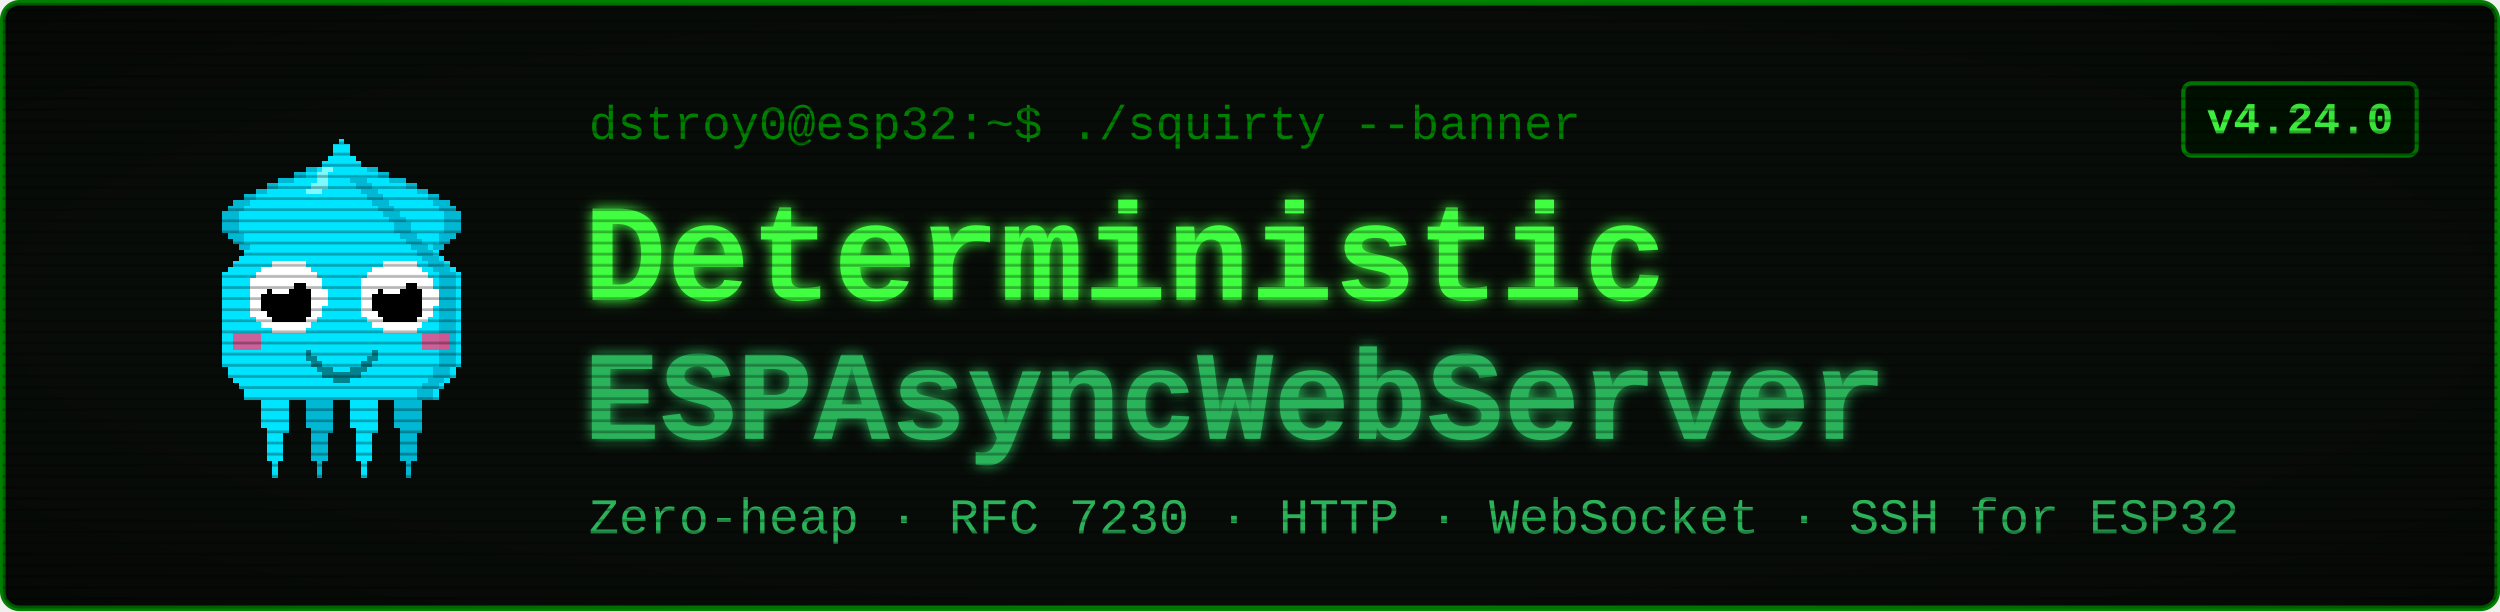
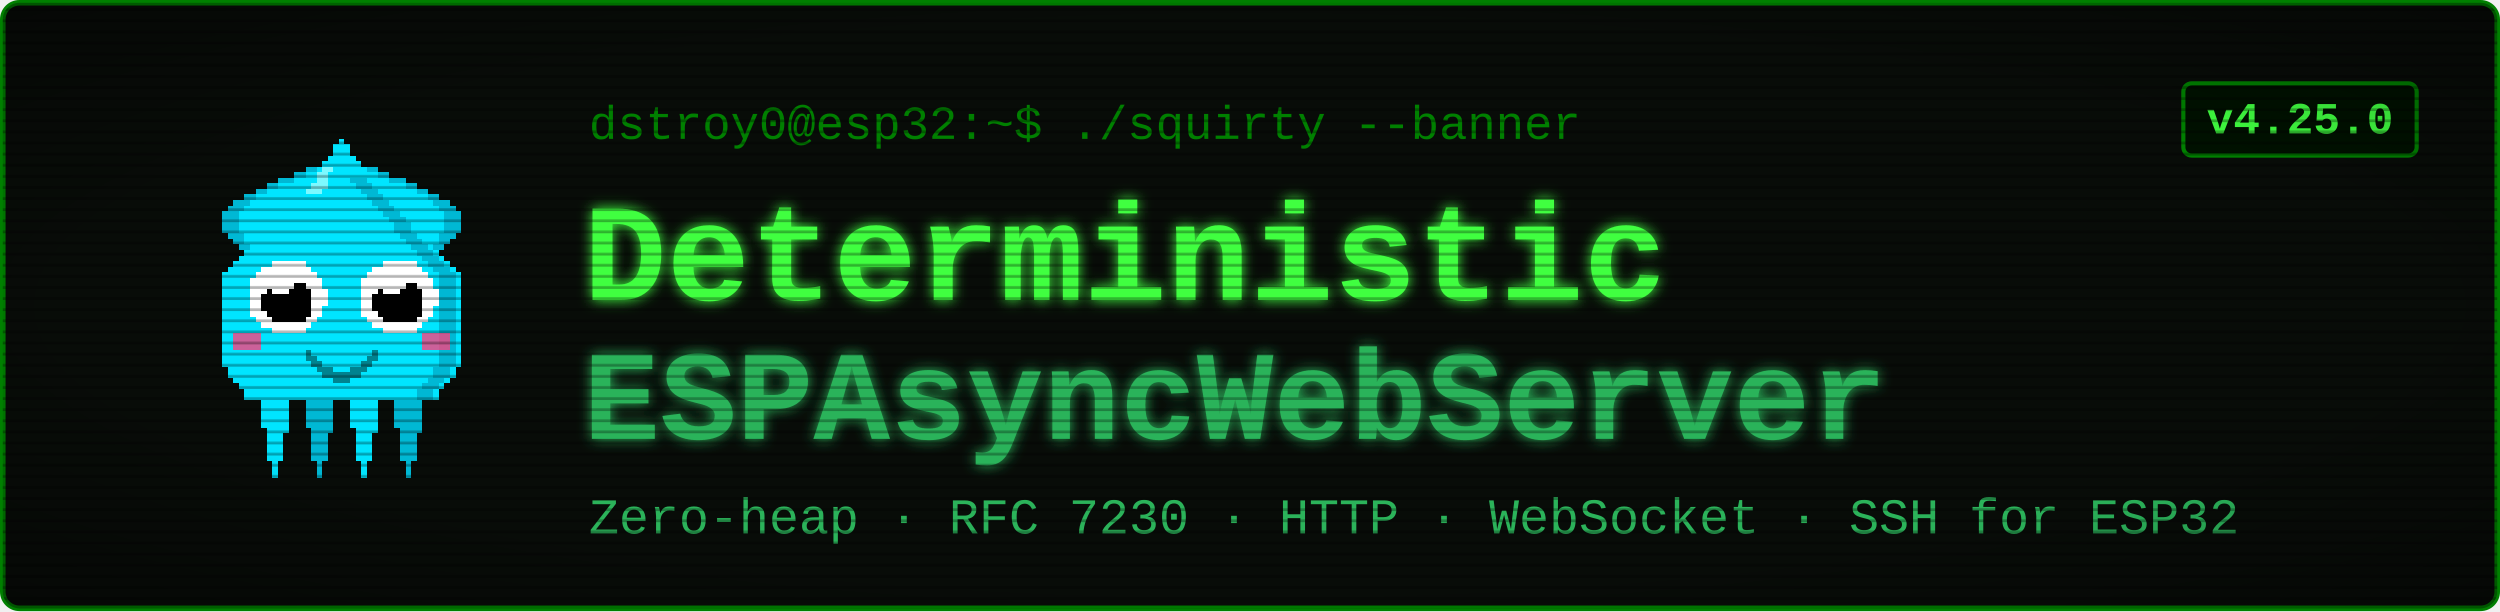
<svg xmlns="http://www.w3.org/2000/svg" viewBox="0 0 900 220" width="900" height="220" font-family="'Courier New', ui-monospace, monospace">
  <defs>
    <filter id="glow" x="-40%" y="-40%" width="180%" height="180%">
      <feGaussianBlur stdDeviation="2.4" result="b" />
      <feMerge>
        <feMergeNode in="b" />
        <feMergeNode in="SourceGraphic" />
      </feMerge>
    </filter>
    <pattern id="scan" width="4" height="4" patternUnits="userSpaceOnUse">
      <rect width="4" height="1" y="3" fill="#000000" opacity="0.28" />
    </pattern>
    <radialGradient id="vig" cx="50%" cy="50%" r="78%">
      <stop offset="58%" stop-color="#000000" stop-opacity="0" />
      <stop offset="100%" stop-color="#000000" stop-opacity="0.45" />
    </radialGradient>
  </defs>
  <rect x="1" y="1" width="898" height="218" rx="6" fill="#080c08" stroke="#008000" stroke-width="2" />
  <g transform="translate(58,46) scale(2)" shape-rendering="crispEdges">
    <rect x="29" y="6" width="1" height="1" fill="#00e5ff" />
    <rect x="26" y="7" width="3" height="1" fill="#00e5ff" />
    <rect x="24" y="8" width="4" height="1" fill="#00e5ff" />
    <rect x="21" y="9" width="7" height="1" fill="#00e5ff" />
    <rect x="19" y="10" width="8" height="1" fill="#00e5ff" />
    <rect x="17" y="11" width="9" height="1" fill="#00e5ff" />
    <rect x="15" y="12" width="10" height="1" fill="#00e5ff" />
    <rect x="13" y="13" width="11" height="1" fill="#00e5ff" />
    <rect x="12" y="14" width="11" height="1" fill="#00e5ff" />
    <rect x="11" y="15" width="11" height="1" fill="#00e5ff" />
    <rect x="11" y="16" width="10" height="1" fill="#00e5ff" />
    <rect x="11" y="17" width="9" height="1" fill="#00e5ff" />
    <rect x="11" y="18" width="9" height="1" fill="#00e5ff" />
    <rect x="12" y="19" width="7" height="1" fill="#00e5ff" />
    <rect x="13" y="20" width="5" height="1" fill="#00e5ff" />
    <rect x="14" y="21" width="3" height="1" fill="#00e5ff" />
    <rect x="15" y="22" width="1" height="1" fill="#00e5ff" />
    <rect x="29" y="6" width="3" height="1" fill="#00b8d4" />
    <rect x="26" y="7" width="3" height="1" fill="#00b8d4" />
    <rect x="24" y="8" width="2" height="1" fill="#00b8d4" />
    <rect x="21" y="9" width="3" height="1" fill="#00b8d4" />
    <rect x="19" y="10" width="2" height="1" fill="#00b8d4" />
    <rect x="17" y="11" width="2" height="1" fill="#00b8d4" />
    <rect x="15" y="12" width="2" height="1" fill="#00b8d4" />
    <rect x="13" y="13" width="3" height="1" fill="#00b8d4" />
    <rect x="12" y="14" width="3" height="1" fill="#00b8d4" />
    <rect x="11" y="15" width="3" height="1" fill="#00b8d4" />
    <rect x="11" y="16" width="3" height="1" fill="#00b8d4" />
    <rect x="11" y="17" width="3" height="1" fill="#00b8d4" />
    <rect x="11" y="18" width="3" height="1" fill="#00b8d4" />
    <rect x="12" y="19" width="3" height="1" fill="#00b8d4" />
    <rect x="13" y="20" width="2" height="1" fill="#00b8d4" />
    <rect x="14" y="21" width="2" height="1" fill="#00b8d4" />
    <rect x="15" y="22" width="2" height="1" fill="#00b8d4" />
    <rect x="35" y="6" width="1" height="1" fill="#00e5ff" />
    <rect x="36" y="7" width="3" height="1" fill="#00e5ff" />
    <rect x="37" y="8" width="4" height="1" fill="#00e5ff" />
    <rect x="37" y="9" width="7" height="1" fill="#00e5ff" />
    <rect x="38" y="10" width="8" height="1" fill="#00e5ff" />
    <rect x="39" y="11" width="9" height="1" fill="#00e5ff" />
    <rect x="40" y="12" width="10" height="1" fill="#00e5ff" />
    <rect x="41" y="13" width="11" height="1" fill="#00e5ff" />
    <rect x="42" y="14" width="11" height="1" fill="#00e5ff" />
    <rect x="43" y="15" width="11" height="1" fill="#00e5ff" />
    <rect x="44" y="16" width="10" height="1" fill="#00e5ff" />
    <rect x="45" y="17" width="9" height="1" fill="#00e5ff" />
    <rect x="45" y="18" width="9" height="1" fill="#00e5ff" />
    <rect x="46" y="19" width="7" height="1" fill="#00e5ff" />
    <rect x="47" y="20" width="5" height="1" fill="#00e5ff" />
    <rect x="48" y="21" width="3" height="1" fill="#00e5ff" />
    <rect x="49" y="22" width="1" height="1" fill="#00e5ff" />
    <rect x="33" y="6" width="3" height="1" fill="#00b8d4" />
    <rect x="36" y="7" width="3" height="1" fill="#00b8d4" />
    <rect x="39" y="8" width="2" height="1" fill="#00b8d4" />
    <rect x="41" y="9" width="3" height="1" fill="#00b8d4" />
    <rect x="44" y="10" width="2" height="1" fill="#00b8d4" />
    <rect x="46" y="11" width="2" height="1" fill="#00b8d4" />
    <rect x="48" y="12" width="2" height="1" fill="#00b8d4" />
    <rect x="49" y="13" width="3" height="1" fill="#00b8d4" />
    <rect x="50" y="14" width="3" height="1" fill="#00b8d4" />
    <rect x="51" y="15" width="3" height="1" fill="#00b8d4" />
    <rect x="51" y="16" width="3" height="1" fill="#00b8d4" />
    <rect x="51" y="17" width="3" height="1" fill="#00b8d4" />
    <rect x="51" y="18" width="3" height="1" fill="#00b8d4" />
    <rect x="50" y="19" width="3" height="1" fill="#00b8d4" />
    <rect x="50" y="20" width="2" height="1" fill="#00b8d4" />
    <rect x="49" y="21" width="2" height="1" fill="#00b8d4" />
    <rect x="48" y="22" width="2" height="1" fill="#00b8d4" />
    <rect x="17" y="46" width="7" height="1" fill="#00e5ff" />
    <rect x="17" y="47" width="7" height="1" fill="#00e5ff" />
    <rect x="17" y="48" width="7" height="1" fill="#00e5ff" />
    <rect x="18" y="49" width="5" height="1" fill="#00e5ff" />
    <rect x="18" y="50" width="5" height="1" fill="#00e5ff" />
    <rect x="18" y="51" width="5" height="1" fill="#00e5ff" />
    <rect x="18" y="52" width="5" height="1" fill="#00e5ff" />
    <rect x="18" y="53" width="5" height="1" fill="#00e5ff" />
    <rect x="19" y="54" width="4" height="1" fill="#00e5ff" />
    <rect x="19" y="55" width="3" height="1" fill="#00e5ff" />
    <rect x="19" y="56" width="3" height="1" fill="#00e5ff" />
    <rect x="19" y="57" width="3" height="1" fill="#00e5ff" />
    <rect x="19" y="58" width="3" height="1" fill="#00e5ff" />
    <rect x="19" y="59" width="3" height="1" fill="#00e5ff" />
    <rect x="20" y="60" width="1" height="1" fill="#00e5ff" />
    <rect x="20" y="61" width="1" height="1" fill="#00e5ff" />
    <rect x="20" y="62" width="1" height="1" fill="#00e5ff" />
    <rect x="25" y="46" width="7" height="1" fill="#00b8d4" />
    <rect x="25" y="47" width="7" height="1" fill="#00b8d4" />
    <rect x="25" y="48" width="7" height="1" fill="#00b8d4" />
    <rect x="26" y="49" width="5" height="1" fill="#00b8d4" />
    <rect x="26" y="50" width="5" height="1" fill="#00b8d4" />
    <rect x="26" y="51" width="5" height="1" fill="#00b8d4" />
    <rect x="26" y="52" width="5" height="1" fill="#00b8d4" />
    <rect x="26" y="53" width="5" height="1" fill="#00b8d4" />
    <rect x="27" y="54" width="4" height="1" fill="#00b8d4" />
    <rect x="27" y="55" width="3" height="1" fill="#00b8d4" />
    <rect x="27" y="56" width="3" height="1" fill="#00b8d4" />
    <rect x="27" y="57" width="3" height="1" fill="#00b8d4" />
    <rect x="27" y="58" width="3" height="1" fill="#00b8d4" />
    <rect x="27" y="59" width="3" height="1" fill="#00b8d4" />
    <rect x="28" y="60" width="1" height="1" fill="#00b8d4" />
    <rect x="28" y="61" width="1" height="1" fill="#00b8d4" />
    <rect x="28" y="62" width="1" height="1" fill="#00b8d4" />
    <rect x="33" y="46" width="7" height="1" fill="#00e5ff" />
    <rect x="33" y="47" width="7" height="1" fill="#00e5ff" />
    <rect x="33" y="48" width="7" height="1" fill="#00e5ff" />
    <rect x="34" y="49" width="5" height="1" fill="#00e5ff" />
    <rect x="34" y="50" width="5" height="1" fill="#00e5ff" />
    <rect x="34" y="51" width="5" height="1" fill="#00e5ff" />
    <rect x="34" y="52" width="5" height="1" fill="#00e5ff" />
    <rect x="34" y="53" width="5" height="1" fill="#00e5ff" />
    <rect x="35" y="54" width="4" height="1" fill="#00e5ff" />
    <rect x="35" y="55" width="3" height="1" fill="#00e5ff" />
    <rect x="35" y="56" width="3" height="1" fill="#00e5ff" />
    <rect x="35" y="57" width="3" height="1" fill="#00e5ff" />
    <rect x="35" y="58" width="3" height="1" fill="#00e5ff" />
    <rect x="35" y="59" width="3" height="1" fill="#00e5ff" />
    <rect x="36" y="60" width="1" height="1" fill="#00e5ff" />
    <rect x="36" y="61" width="1" height="1" fill="#00e5ff" />
    <rect x="36" y="62" width="1" height="1" fill="#00e5ff" />
    <rect x="41" y="46" width="7" height="1" fill="#00b8d4" />
    <rect x="41" y="47" width="7" height="1" fill="#00b8d4" />
    <rect x="41" y="48" width="7" height="1" fill="#00b8d4" />
    <rect x="42" y="49" width="5" height="1" fill="#00b8d4" />
    <rect x="42" y="50" width="5" height="1" fill="#00b8d4" />
    <rect x="42" y="51" width="5" height="1" fill="#00b8d4" />
    <rect x="42" y="52" width="5" height="1" fill="#00b8d4" />
    <rect x="42" y="53" width="5" height="1" fill="#00b8d4" />
    <rect x="43" y="54" width="4" height="1" fill="#00b8d4" />
    <rect x="43" y="55" width="3" height="1" fill="#00b8d4" />
    <rect x="43" y="56" width="3" height="1" fill="#00b8d4" />
    <rect x="43" y="57" width="3" height="1" fill="#00b8d4" />
    <rect x="43" y="58" width="3" height="1" fill="#00b8d4" />
    <rect x="43" y="59" width="3" height="1" fill="#00b8d4" />
    <rect x="44" y="60" width="1" height="1" fill="#00b8d4" />
    <rect x="44" y="61" width="1" height="1" fill="#00b8d4" />
    <rect x="44" y="62" width="1" height="1" fill="#00b8d4" />
    <rect x="32" y="2" width="1" height="1" fill="#00e5ff" />
    <rect x="31" y="3" width="3" height="1" fill="#00e5ff" />
    <rect x="31" y="4" width="3" height="1" fill="#00e5ff" />
    <rect x="30" y="5" width="5" height="1" fill="#00e5ff" />
    <rect x="29" y="6" width="7" height="1" fill="#00e5ff" />
    <rect x="28" y="7" width="9" height="1" fill="#00e5ff" />
    <rect x="27" y="8" width="11" height="1" fill="#00e5ff" />
    <rect x="27" y="9" width="11" height="1" fill="#00e5ff" />
    <rect x="26" y="10" width="13" height="1" fill="#00e5ff" />
    <rect x="25" y="11" width="15" height="1" fill="#00e5ff" />
    <rect x="24" y="12" width="17" height="1" fill="#00e5ff" />
    <rect x="23" y="13" width="19" height="1" fill="#00e5ff" />
    <rect x="22" y="14" width="21" height="1" fill="#00e5ff" />
    <rect x="21" y="15" width="23" height="1" fill="#00e5ff" />
    <rect x="20" y="16" width="25" height="1" fill="#00e5ff" />
    <rect x="19" y="17" width="27" height="1" fill="#00e5ff" />
    <rect x="19" y="18" width="27" height="1" fill="#00e5ff" />
    <rect x="18" y="19" width="29" height="1" fill="#00e5ff" />
    <rect x="17" y="20" width="31" height="1" fill="#00e5ff" />
    <rect x="16" y="21" width="33" height="1" fill="#00e5ff" />
    <rect x="15" y="22" width="35" height="1" fill="#00e5ff" />
    <rect x="14" y="23" width="37" height="1" fill="#00e5ff" />
    <rect x="13" y="24" width="39" height="1" fill="#00e5ff" />
    <rect x="12" y="25" width="41" height="1" fill="#00e5ff" />
    <rect x="11" y="26" width="43" height="1" fill="#00e5ff" />
    <rect x="11" y="27" width="43" height="1" fill="#00e5ff" />
    <rect x="11" y="28" width="43" height="1" fill="#00e5ff" />
    <rect x="11" y="29" width="43" height="1" fill="#00e5ff" />
    <rect x="11" y="30" width="43" height="1" fill="#00e5ff" />
    <rect x="11" y="31" width="43" height="1" fill="#00e5ff" />
    <rect x="11" y="32" width="43" height="1" fill="#00e5ff" />
    <rect x="11" y="33" width="43" height="1" fill="#00e5ff" />
    <rect x="11" y="34" width="43" height="1" fill="#00e5ff" />
    <rect x="11" y="35" width="43" height="1" fill="#00e5ff" />
    <rect x="11" y="36" width="43" height="1" fill="#00e5ff" />
    <rect x="11" y="37" width="43" height="1" fill="#00e5ff" />
    <rect x="11" y="38" width="43" height="1" fill="#00e5ff" />
    <rect x="11" y="39" width="43" height="1" fill="#00e5ff" />
    <rect x="11" y="40" width="43" height="1" fill="#00e5ff" />
    <rect x="11" y="41" width="43" height="1" fill="#00e5ff" />
    <rect x="11" y="42" width="43" height="1" fill="#00e5ff" />
    <rect x="12" y="43" width="41" height="1" fill="#00e5ff" />
    <rect x="12" y="44" width="41" height="1" fill="#00e5ff" />
    <rect x="13" y="45" width="39" height="1" fill="#00e5ff" />
    <rect x="14" y="46" width="37" height="1" fill="#00e5ff" />
    <rect x="15" y="47" width="35" height="1" fill="#00e5ff" />
    <rect x="15" y="48" width="35" height="1" fill="#00e5ff" />
    <rect x="34" y="9" width="3" height="1" fill="#00b8d4" />
    <rect x="35" y="10" width="3" height="1" fill="#00b8d4" />
    <rect x="36" y="11" width="3" height="1" fill="#00b8d4" />
    <rect x="37" y="12" width="3" height="1" fill="#00b8d4" />
    <rect x="38" y="13" width="3" height="1" fill="#00b8d4" />
    <rect x="39" y="14" width="3" height="1" fill="#00b8d4" />
    <rect x="40" y="15" width="3" height="1" fill="#00b8d4" />
    <rect x="41" y="16" width="3" height="1" fill="#00b8d4" />
    <rect x="42" y="17" width="3" height="1" fill="#00b8d4" />
    <rect x="42" y="18" width="3" height="1" fill="#00b8d4" />
    <rect x="43" y="19" width="3" height="1" fill="#00b8d4" />
    <rect x="44" y="20" width="3" height="1" fill="#00b8d4" />
    <rect x="45" y="21" width="3" height="1" fill="#00b8d4" />
    <rect x="46" y="22" width="3" height="1" fill="#00b8d4" />
    <rect x="47" y="23" width="3" height="1" fill="#00b8d4" />
    <rect x="48" y="24" width="3" height="1" fill="#00b8d4" />
    <rect x="49" y="25" width="3" height="1" fill="#00b8d4" />
    <rect x="50" y="26" width="3" height="1" fill="#00b8d4" />
    <rect x="50" y="27" width="3" height="1" fill="#00b8d4" />
    <rect x="50" y="28" width="3" height="1" fill="#00b8d4" />
    <rect x="50" y="29" width="3" height="1" fill="#00b8d4" />
    <rect x="50" y="30" width="3" height="1" fill="#00b8d4" />
    <rect x="50" y="31" width="3" height="1" fill="#00b8d4" />
    <rect x="50" y="32" width="3" height="1" fill="#00b8d4" />
    <rect x="50" y="33" width="3" height="1" fill="#00b8d4" />
    <rect x="50" y="34" width="3" height="1" fill="#00b8d4" />
    <rect x="50" y="35" width="3" height="1" fill="#00b8d4" />
    <rect x="50" y="36" width="3" height="1" fill="#00b8d4" />
    <rect x="50" y="37" width="3" height="1" fill="#00b8d4" />
    <rect x="50" y="38" width="3" height="1" fill="#00b8d4" />
    <rect x="50" y="39" width="3" height="1" fill="#00b8d4" />
    <rect x="50" y="40" width="3" height="1" fill="#00b8d4" />
    <rect x="50" y="41" width="3" height="1" fill="#00b8d4" />
    <rect x="50" y="42" width="3" height="1" fill="#00b8d4" />
    <rect x="49" y="43" width="3" height="1" fill="#00b8d4" />
    <rect x="49" y="44" width="3" height="1" fill="#00b8d4" />
    <rect x="48" y="45" width="3" height="1" fill="#00b8d4" />
    <rect x="47" y="46" width="3" height="1" fill="#00b8d4" />
    <rect x="46" y="47" width="3" height="1" fill="#00b8d4" />
    <rect x="46" y="48" width="3" height="1" fill="#00b8d4" />
    <rect x="29" y="7" width="2" height="1" fill="#7df9ff" />
    <rect x="28" y="8" width="2" height="1" fill="#7df9ff" />
    <rect x="28" y="9" width="2" height="1" fill="#7df9ff" />
    <rect x="27" y="10" width="3" height="1" fill="#7df9ff" />
    <rect x="26" y="11" width="3" height="1" fill="#7df9ff" />
    <rect x="13" y="37" width="5" height="3" fill="#ff4081" opacity="0.8" />
    <rect x="47" y="37" width="5" height="3" fill="#ff4081" opacity="0.8" />
    <rect x="20" y="24" width="6" height="1" fill="#ffffff" />
    <rect x="18" y="25" width="9" height="1" fill="#ffffff" />
    <rect x="17" y="26" width="11" height="1" fill="#ffffff" />
    <rect x="16" y="27" width="13" height="1" fill="#ffffff" />
    <rect x="16" y="28" width="13" height="1" fill="#ffffff" />
    <rect x="16" y="29" width="14" height="1" fill="#ffffff" />
    <rect x="16" y="30" width="14" height="1" fill="#ffffff" />
    <rect x="16" y="31" width="14" height="1" fill="#ffffff" />
    <rect x="16" y="32" width="13" height="1" fill="#ffffff" />
    <rect x="16" y="33" width="13" height="1" fill="#ffffff" />
    <rect x="17" y="34" width="11" height="1" fill="#ffffff" />
    <rect x="18" y="35" width="9" height="1" fill="#ffffff" />
    <rect x="20" y="36" width="6" height="1" fill="#ffffff" />
    <rect x="20" y="28" width="6" height="1" fill="#000000" />
    <rect x="19" y="29" width="8" height="1" fill="#000000" />
    <rect x="18" y="30" width="9" height="1" fill="#000000" />
    <rect x="18" y="31" width="9" height="1" fill="#000000" />
    <rect x="18" y="32" width="9" height="1" fill="#000000" />
    <rect x="19" y="33" width="8" height="1" fill="#000000" />
    <rect x="20" y="34" width="6" height="1" fill="#000000" />
    <rect x="20" y="27" width="3" height="1" fill="#ffffff" />
    <rect x="20" y="28" width="4" height="1" fill="#ffffff" />
    <rect x="20" y="29" width="3" height="1" fill="#ffffff" />
    <rect x="40" y="24" width="6" height="1" fill="#ffffff" />
    <rect x="38" y="25" width="9" height="1" fill="#ffffff" />
    <rect x="37" y="26" width="11" height="1" fill="#ffffff" />
    <rect x="36" y="27" width="13" height="1" fill="#ffffff" />
    <rect x="36" y="28" width="13" height="1" fill="#ffffff" />
    <rect x="36" y="29" width="14" height="1" fill="#ffffff" />
    <rect x="36" y="30" width="14" height="1" fill="#ffffff" />
    <rect x="36" y="31" width="14" height="1" fill="#ffffff" />
    <rect x="36" y="32" width="13" height="1" fill="#ffffff" />
    <rect x="36" y="33" width="13" height="1" fill="#ffffff" />
    <rect x="37" y="34" width="11" height="1" fill="#ffffff" />
    <rect x="38" y="35" width="9" height="1" fill="#ffffff" />
    <rect x="40" y="36" width="6" height="1" fill="#ffffff" />
    <rect x="40" y="28" width="6" height="1" fill="#000000" />
    <rect x="39" y="29" width="8" height="1" fill="#000000" />
    <rect x="38" y="30" width="9" height="1" fill="#000000" />
    <rect x="38" y="31" width="9" height="1" fill="#000000" />
    <rect x="38" y="32" width="9" height="1" fill="#000000" />
    <rect x="39" y="33" width="8" height="1" fill="#000000" />
    <rect x="40" y="34" width="6" height="1" fill="#000000" />
    <rect x="40" y="27" width="3" height="1" fill="#ffffff" />
    <rect x="40" y="28" width="4" height="1" fill="#ffffff" />
    <rect x="40" y="29" width="3" height="1" fill="#ffffff" />
    <rect x="26" y="40" width="1" height="2" fill="#00838f" />
    <rect x="27" y="41" width="1" height="2" fill="#00838f" />
    <rect x="28" y="42" width="1" height="2" fill="#00838f" />
    <rect x="29" y="43" width="1" height="2" fill="#00838f" />
    <rect x="30" y="43" width="1" height="2" fill="#00838f" />
    <rect x="31" y="44" width="1" height="2" fill="#00838f" />
    <rect x="32" y="44" width="1" height="2" fill="#00838f" />
    <rect x="33" y="44" width="1" height="2" fill="#00838f" />
    <rect x="34" y="43" width="1" height="2" fill="#00838f" />
    <rect x="35" y="43" width="1" height="2" fill="#00838f" />
    <rect x="36" y="42" width="1" height="2" fill="#00838f" />
    <rect x="37" y="41" width="1" height="2" fill="#00838f" />
    <rect x="38" y="40" width="1" height="2" fill="#00838f" />
  </g>
  <text x="212" y="50" font-size="17" fill="#008000">dstroy0@esp32:~$ ./squirty --banner</text>
  <text x="210" y="108" font-size="50" font-weight="700" fill="#40ff40" filter="url(#glow)">Deterministic</text>
  <text x="210" y="158" font-size="46" font-weight="700" fill="#2bb35a" filter="url(#glow)">ESPAsyncWebServer</text>
  <text x="212" y="192" font-size="18" fill="#2bb35a">Zero-heap · RFC 7230 · HTTP · WebSocket · SSH for ESP32</text>
  <rect x="786" y="30" width="84" height="26" rx="3" fill="#001100" stroke="#008000" stroke-width="1.5" />
-   <text x="828" y="48" font-size="16" font-weight="700" fill="#40ff40" text-anchor="middle">v4.24.0</text>
+   <text x="828" y="48" font-size="16" font-weight="700" fill="#40ff40" text-anchor="middle">v4.25.0</text>
  <rect x="1" y="1" width="898" height="218" rx="6" fill="url(#scan)" />
  <rect x="1" y="1" width="898" height="218" rx="6" fill="url(#vig)" />
</svg>
